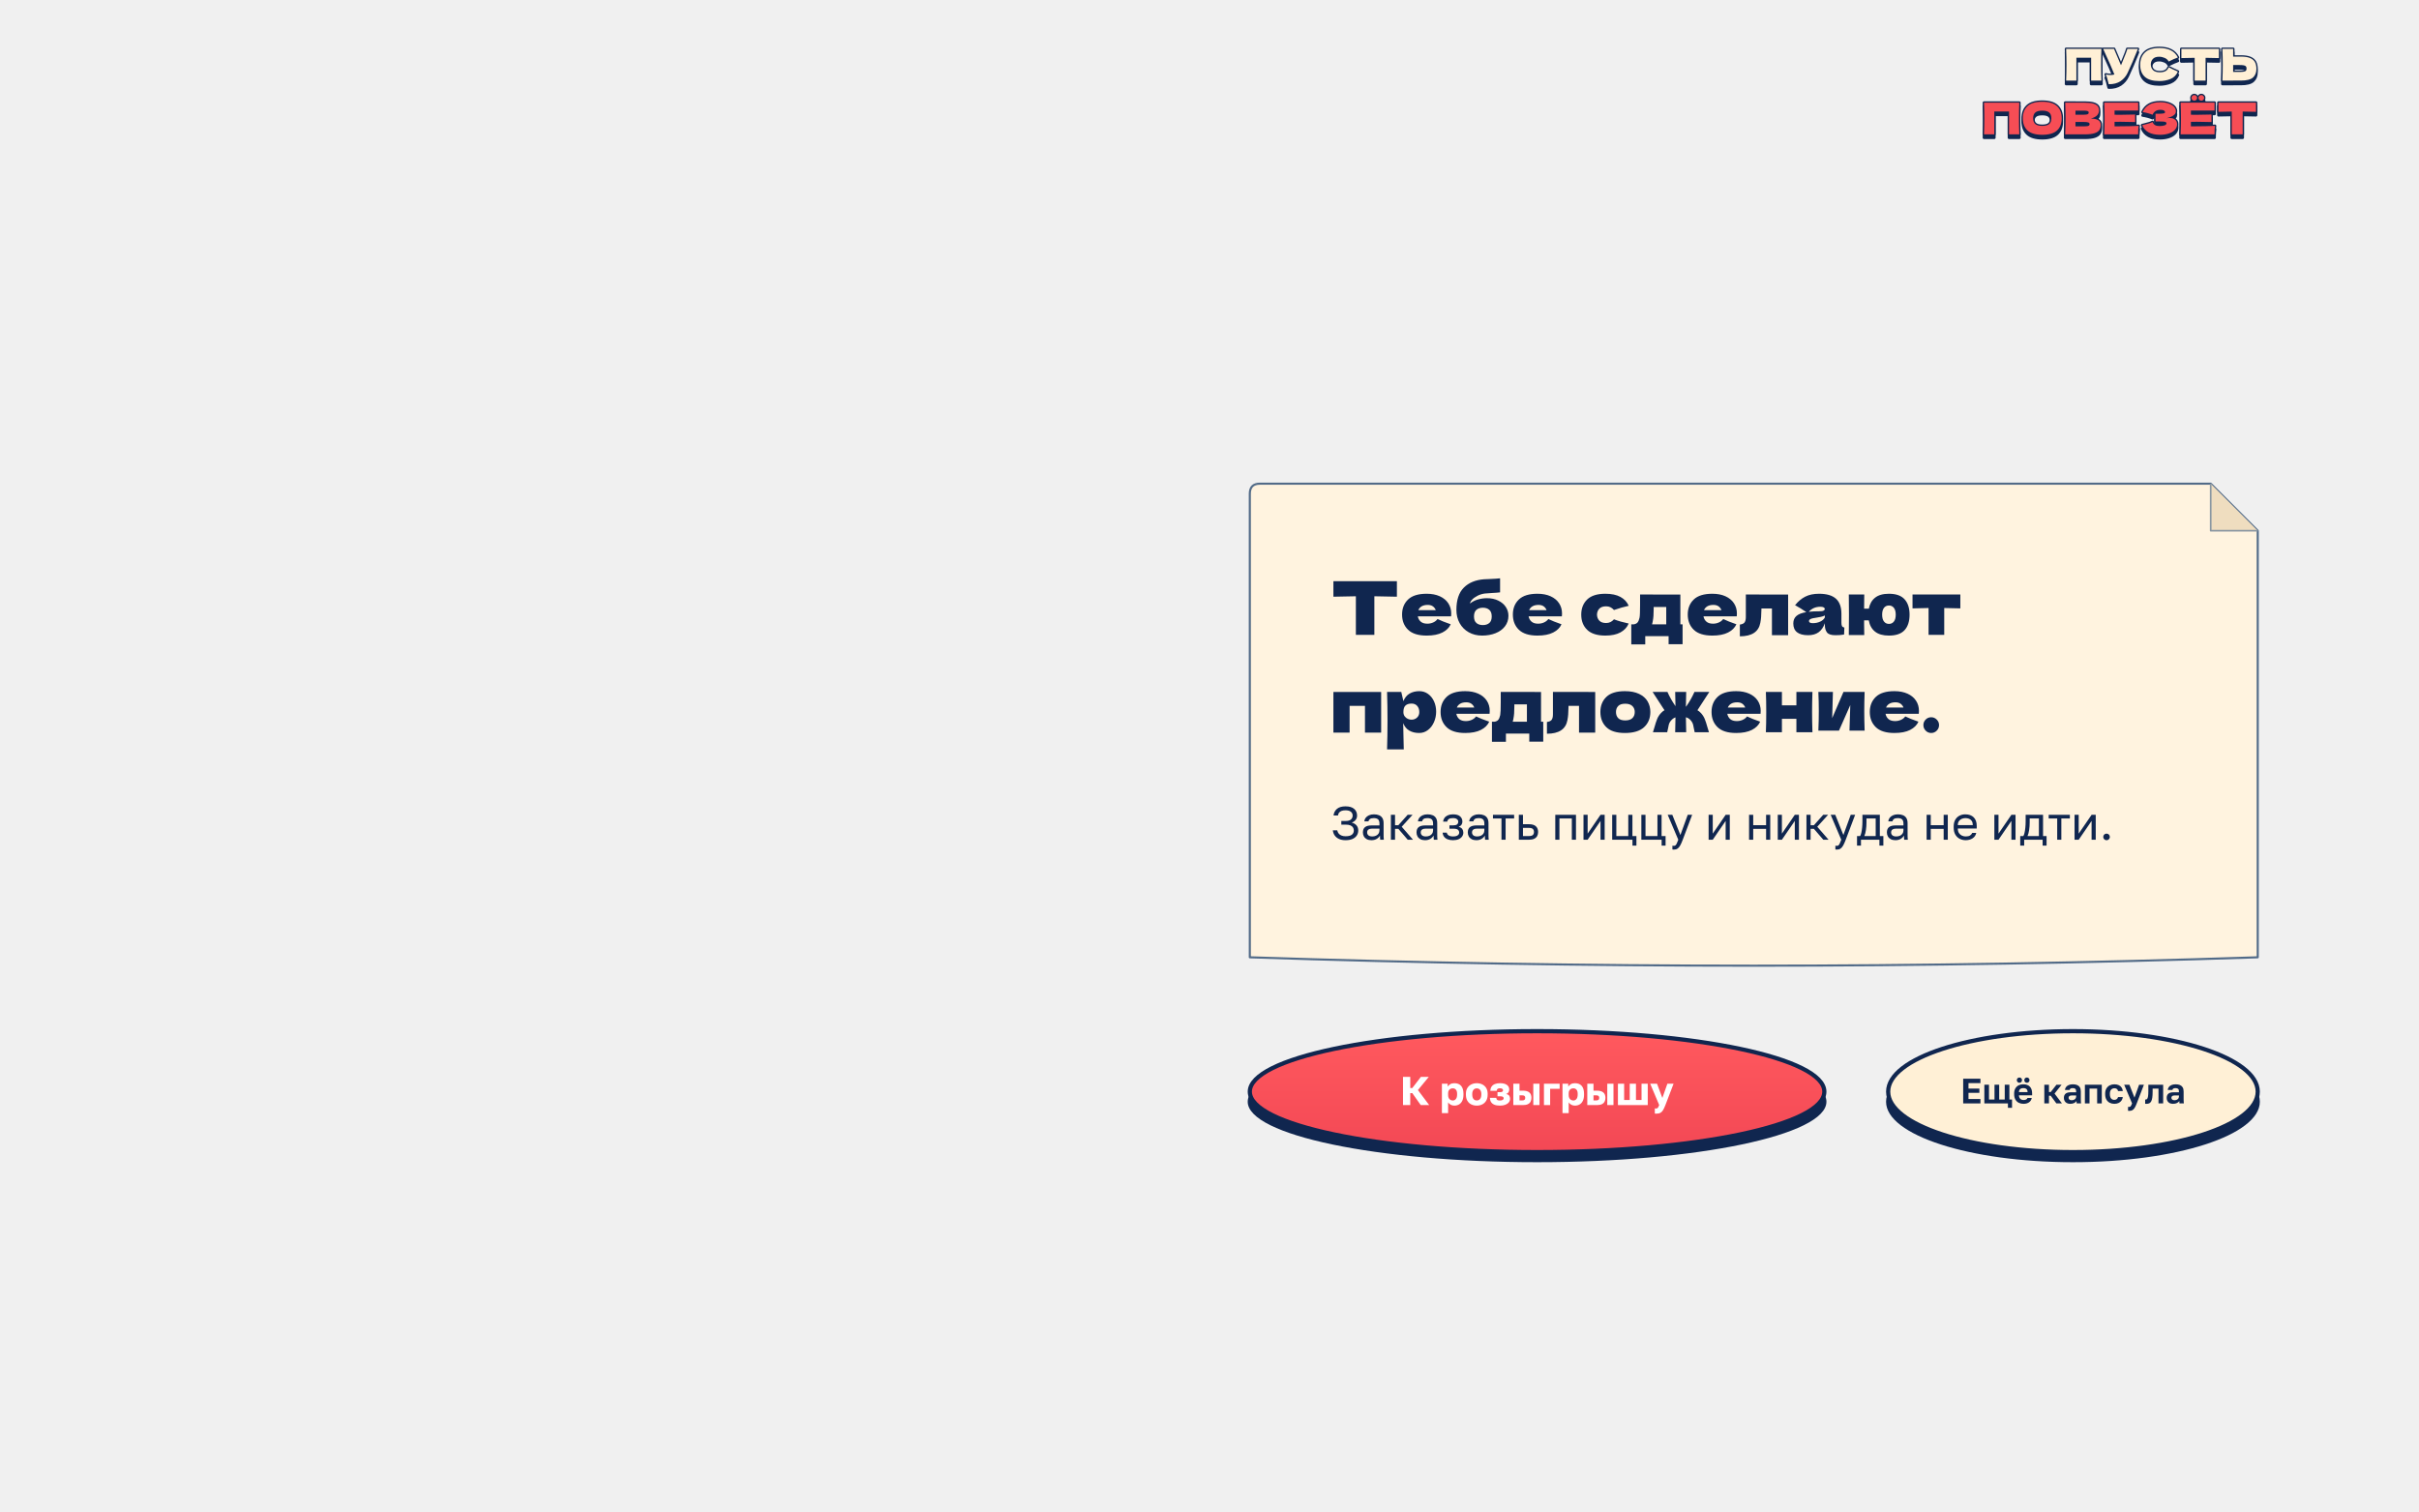
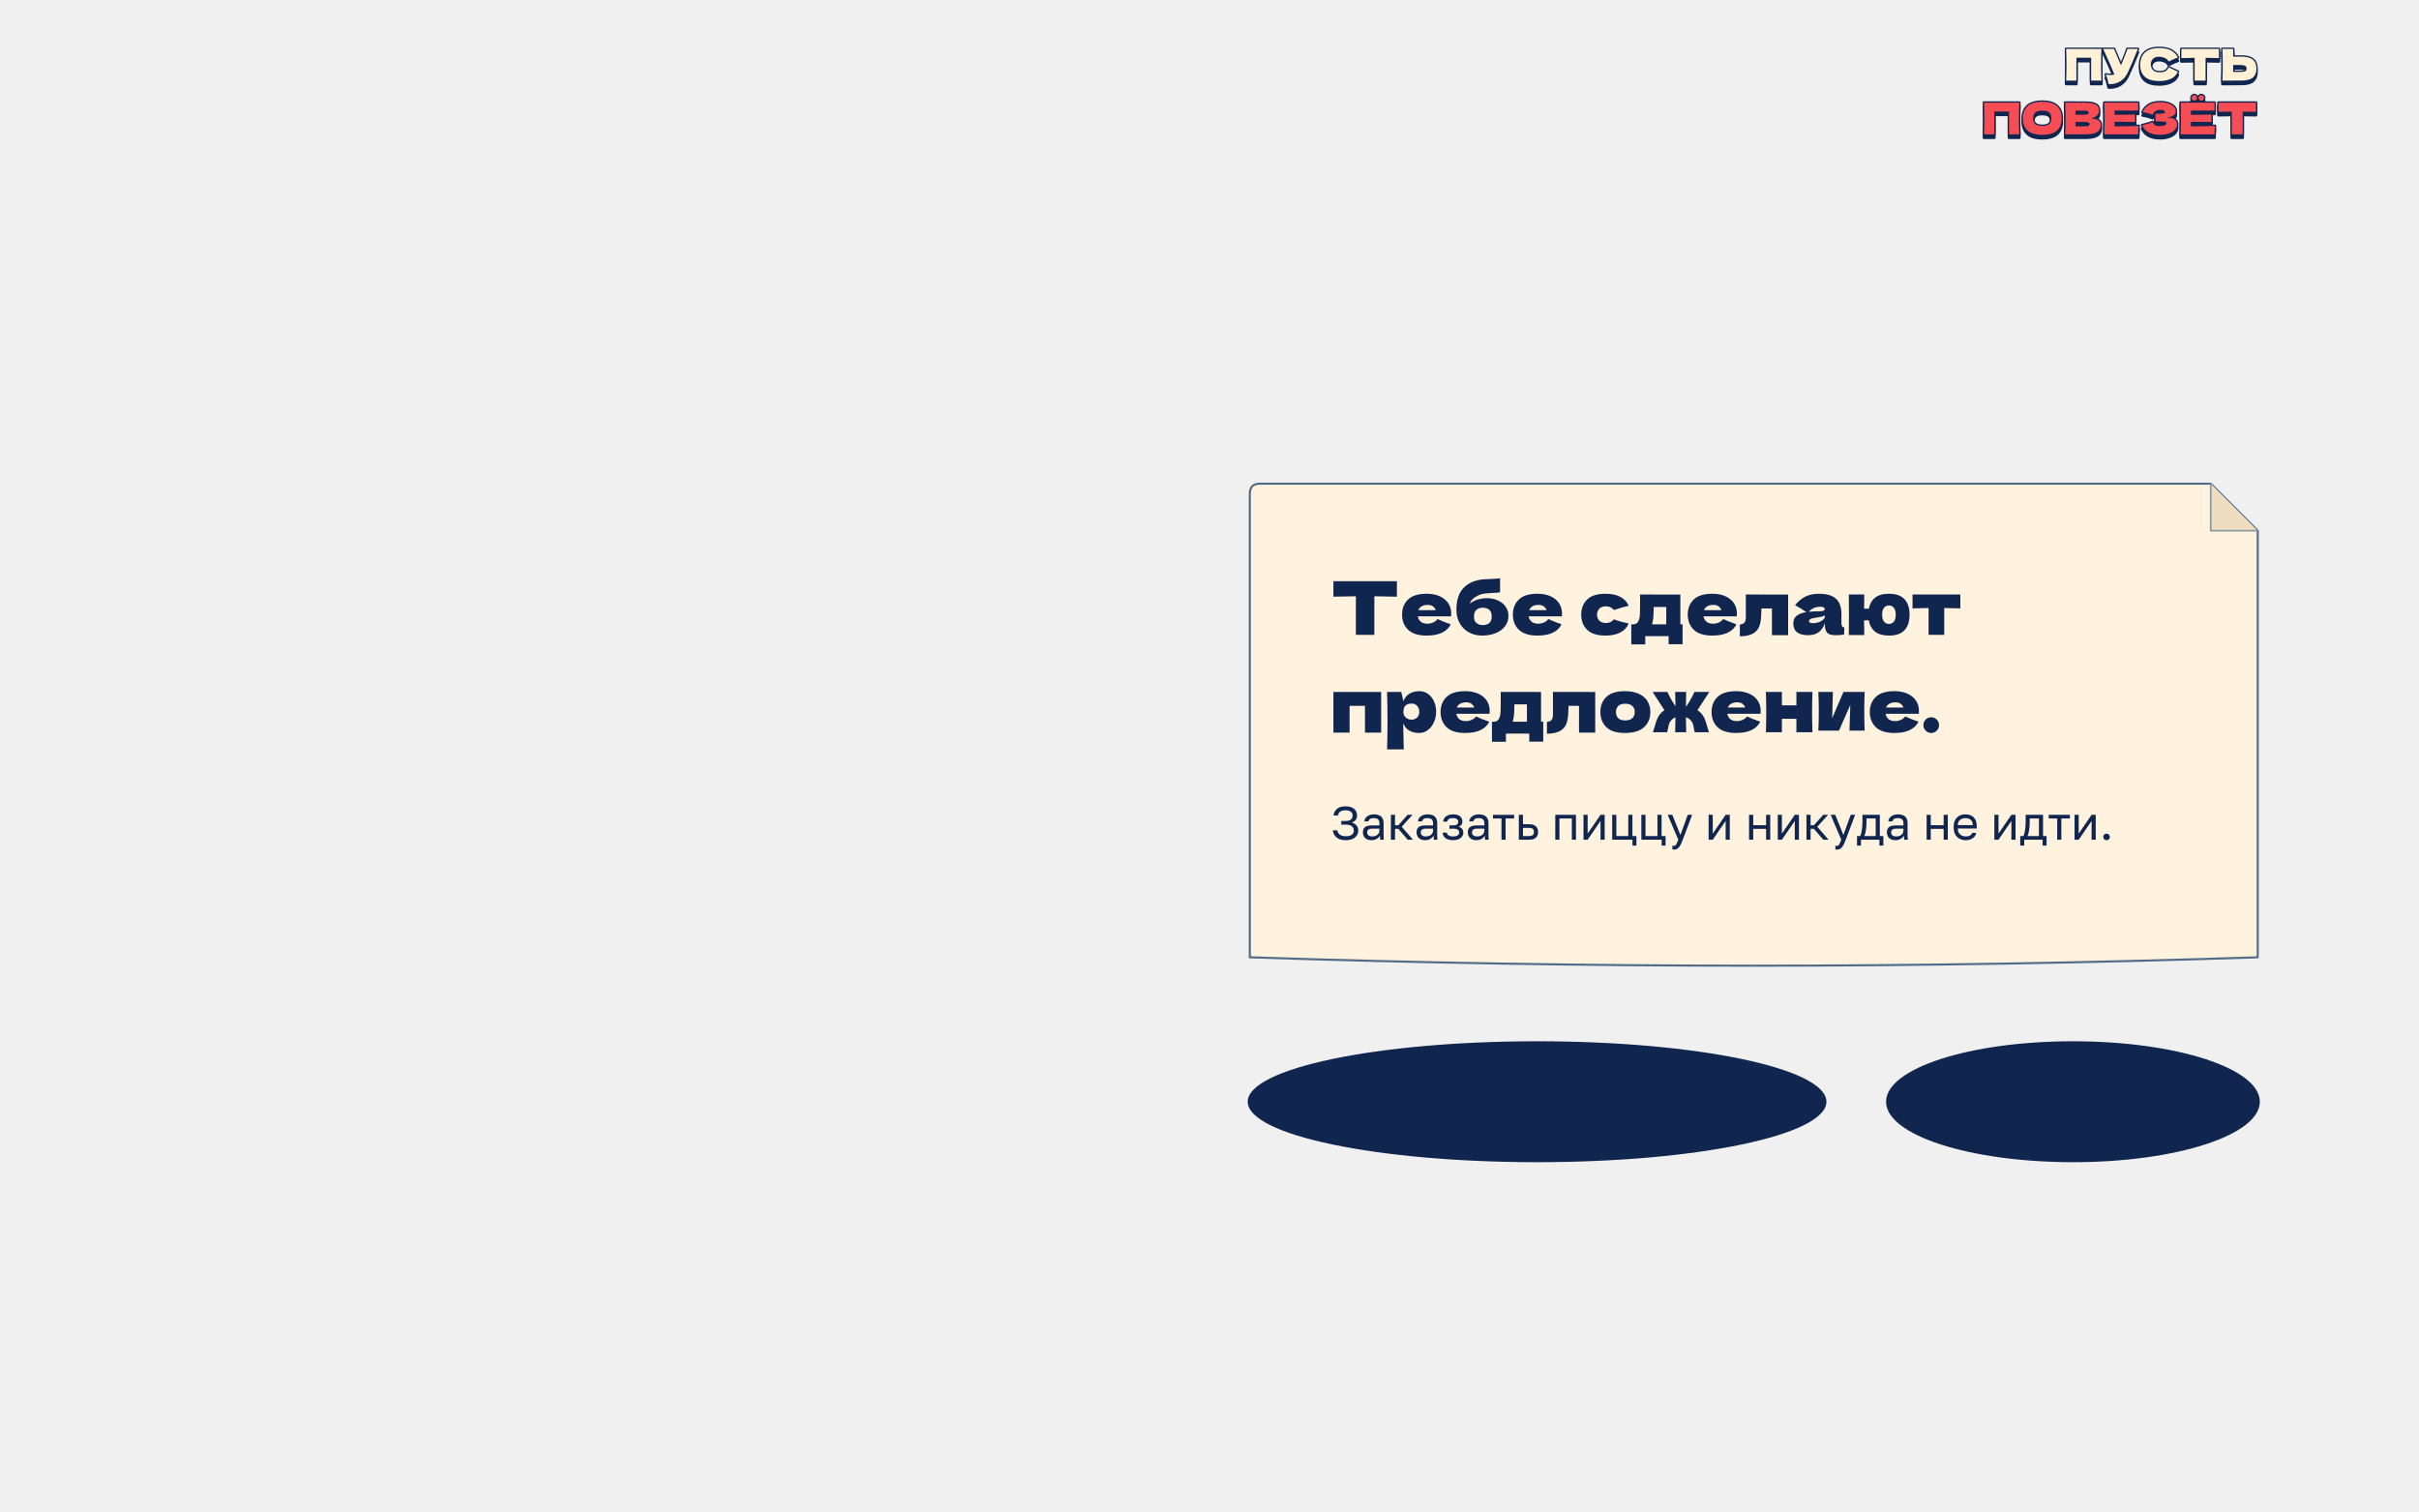
<svg xmlns="http://www.w3.org/2000/svg" viewBox="0 0 1440 900" width="1440" height="900">
-   <defs>
-     <linearGradient id="rv29" x1="0" y1="0" x2="0" y2="1">
-       <stop offset="0" stop-color="#ff595e" />
-       <stop offset="1" stop-color="#f34855" />
-     </linearGradient>
-   </defs>
+   <defs />
  <g>
    <g id="small-game-wordmark">
      <g transform="translate(0 2)" fill="#10264f">
        <path d="M841 363Q841 169 848 0H613V524H275V0H40Q48 194 48 363Q48 532 40 726H848Q841 557 841 363Z" transform="translate(1228.898 48) scale(0.026 -0.026)" fill="#10264f" stroke="#10264f" stroke-width="61.538" stroke-linejoin="round" />
        <path d="M795 726Q791 715 785.0 701.5Q779 688 773 671Q718 535 671.5 426.5Q625 318 561 180Q505 60 397.5 -12.5Q290 -85 127 -82Q106 5 93.5 49.5Q81 94 60 141Q119 128 169 128Q218 128 257 141Q185 326 0 726H249L408 352L436 419Q540 666 553 726Z" transform="translate(1251.986 48) scale(0.026 -0.026)" fill="#10264f" stroke="#10264f" stroke-width="61.538" stroke-linejoin="round" />
        <path d="M40 360Q40 539 147.0 643.0Q254 747 480 747Q796 747 903 530Q813 499 692 437Q663 493 600.5 520.0Q538 547 473 547Q377 547 330.0 496.5Q283 446 283 372Q283 292 333.5 241.5Q384 191 488 191Q571 191 620.0 218.5Q669 246 692 306Q774 262 902 207Q852 86 735.0 38.0Q618 -10 480 -10Q254 -10 147.0 86.0Q40 182 40 360Z" transform="translate(1272.994 48) scale(0.026 -0.026)" fill="#10264f" stroke="#10264f" stroke-width="61.538" stroke-linejoin="round" />
        <path d="M899 516Q742 521 594 522V0H344V522Q195 521 40 516V726H899Z" transform="translate(1297.512 48) scale(0.026 -0.026)" fill="#10264f" stroke="#10264f" stroke-width="61.538" stroke-linejoin="round" />
        <path d="M464 550Q601 550 679.0 515.5Q757 481 788.0 419.5Q819 358 819 270Q819 142 741.0 71.5Q663 1 464 1H286V0H40Q48 194 48 363Q48 532 40 726H286V550ZM424 199Q494 199 529.5 205.5Q565 212 579.0 228.0Q593 244 593 277Q593 310 578.0 327.0Q563 344 527.5 350.5Q492 357 424 357H286V199Z" transform="translate(1321.926 48) scale(0.026 -0.026)" fill="#10264f" stroke="#10264f" stroke-width="61.538" stroke-linejoin="round" />
      </g>
      <g aria-label="ПУСТЬ">
        <path d="M841 363Q841 169 848 0H613V524H275V0H40Q48 194 48 363Q48 532 40 726H848Q841 557 841 363Z" transform="translate(1228.898 48) scale(0.026 -0.026)" fill="#fff0d6" stroke="#10264f" stroke-width="61.538" stroke-linejoin="round" paint-order="stroke fill" />
        <path d="M795 726Q791 715 785.0 701.5Q779 688 773 671Q718 535 671.5 426.5Q625 318 561 180Q505 60 397.5 -12.5Q290 -85 127 -82Q106 5 93.5 49.5Q81 94 60 141Q119 128 169 128Q218 128 257 141Q185 326 0 726H249L408 352L436 419Q540 666 553 726Z" transform="translate(1251.986 48) scale(0.026 -0.026)" fill="#fff0d6" stroke="#10264f" stroke-width="61.538" stroke-linejoin="round" paint-order="stroke fill" />
        <path d="M40 360Q40 539 147.0 643.0Q254 747 480 747Q796 747 903 530Q813 499 692 437Q663 493 600.5 520.0Q538 547 473 547Q377 547 330.0 496.5Q283 446 283 372Q283 292 333.5 241.5Q384 191 488 191Q571 191 620.0 218.5Q669 246 692 306Q774 262 902 207Q852 86 735.0 38.0Q618 -10 480 -10Q254 -10 147.0 86.0Q40 182 40 360Z" transform="translate(1272.994 48) scale(0.026 -0.026)" fill="#fff0d6" stroke="#10264f" stroke-width="61.538" stroke-linejoin="round" paint-order="stroke fill" />
        <path d="M899 516Q742 521 594 522V0H344V522Q195 521 40 516V726H899Z" transform="translate(1297.512 48) scale(0.026 -0.026)" fill="#fff0d6" stroke="#10264f" stroke-width="61.538" stroke-linejoin="round" paint-order="stroke fill" />
        <path d="M464 550Q601 550 679.0 515.5Q757 481 788.0 419.5Q819 358 819 270Q819 142 741.0 71.5Q663 1 464 1H286V0H40Q48 194 48 363Q48 532 40 726H286V550ZM424 199Q494 199 529.5 205.5Q565 212 579.0 228.0Q593 244 593 277Q593 310 578.0 327.0Q563 344 527.5 350.5Q492 357 424 357H286V199Z" transform="translate(1321.926 48) scale(0.026 -0.026)" fill="#fff0d6" stroke="#10264f" stroke-width="61.538" stroke-linejoin="round" paint-order="stroke fill" />
      </g>
      <g transform="translate(0 2)" fill="#10264f">
        <path d="M841 363Q841 169 848 0H613V524H275V0H40Q48 194 48 363Q48 532 40 726H848Q841 557 841 363Z" transform="translate(1180.018 80) scale(0.026 -0.026)" fill="#10264f" stroke="#10264f" stroke-width="61.538" stroke-linejoin="round" />
        <path d="M40 369Q40 547 147.5 647.0Q255 747 485 747Q716 747 823.5 647.0Q931 547 931 369Q931 188 824.0 89.0Q717 -10 485 -10Q256 -10 148.0 89.5Q40 189 40 369ZM694 369Q694 457 645.0 500.0Q596 543 485 543Q375 543 326.0 500.0Q277 457 277 369Q277 280 326.0 237.0Q375 194 485 194Q596 194 645.0 236.5Q694 279 694 369Z" transform="translate(1203.106 80) scale(0.026 -0.026)" fill="#10264f" stroke="#10264f" stroke-width="61.538" stroke-linejoin="round" />
        <path d="M854 216Q854 148 823.0 100.5Q792 53 712.0 26.5Q632 0 490 0H40Q48 194 48 363Q48 532 40 726H275V725H488Q612 725 683.5 704.5Q755 684 784.5 645.0Q814 606 814 546Q814 485 771.5 437.5Q729 390 626 361Q854 361 854 216ZM275 543V450H467Q529 450 553.5 461.0Q578 472 578 501Q578 524 552.5 533.5Q527 543 467 543ZM467 183Q519 183 546.5 187.5Q574 192 586.0 203.5Q598 215 598 235Q598 261 569.5 272.5Q541 284 467 284H275V183Z" transform="translate(1228.352 80) scale(0.026 -0.026)" fill="#10264f" stroke="#10264f" stroke-width="61.538" stroke-linejoin="round" />
        <path d="M276 183Q656 185 827 194Q820 153 818.5 109.5Q817 66 817 0H40Q48 194 48 363Q48 532 40 726H817V545H276V449Q324 448 418 448Q577 448 747 454V282Q577 288 418 288Q324 288 276 287Z" transform="translate(1251.596 80) scale(0.026 -0.026)" fill="#10264f" stroke="#10264f" stroke-width="61.538" stroke-linejoin="round" />
        <path d="M669 375Q730 375 768.5 354.5Q807 334 824.0 302.5Q841 271 841 237Q841 158 789.0 102.5Q737 47 648.0 18.5Q559 -10 450 -10Q134 -10 41 210L97 224Q159 239 202.5 252.5Q246 266 279 283Q299 233 336.5 211.5Q374 190 440 190Q510 190 554.0 206.0Q598 222 598 254Q598 271 581.0 280.0Q564 289 527.0 292.5Q490 296 423 296H347V471H393Q469 471 517.0 477.5Q565 484 565 506Q565 531 539.5 546.5Q514 562 460 562Q390 562 346.5 533.0Q303 504 279 449Q172 492 51 510Q99 618 198.5 677.0Q298 736 455 736Q557 736 638.5 709.5Q720 683 766.5 636.0Q813 589 813 531Q813 497 797.0 470.5Q781 444 734.0 418.5Q687 393 598 368Q634 375 669 375Z" transform="translate(1274.138 80) scale(0.026 -0.026)" fill="#10264f" stroke="#10264f" stroke-width="61.538" stroke-linejoin="round" />
        <path d="M276 183Q656 185 827 194Q820 153 818.5 109.5Q817 66 817 0H40Q48 194 48 363Q48 532 40 726H817V545H276V449Q324 448 418 448Q577 448 747 454V282Q577 288 418 288Q324 288 276 287ZM289 836Q289 862 308.0 881.0Q327 900 354 900Q380 900 399.0 881.0Q418 862 418 836Q418 809 399.0 790.0Q380 771 354 771Q327 771 308.0 790.0Q289 809 289 836ZM450 836Q450 862 469.0 881.0Q488 900 515 900Q541 900 560.0 881.0Q579 862 579 836Q579 809 560.0 790.0Q541 771 515 771Q488 771 469.0 790.0Q450 809 450 836Z" transform="translate(1297.044 80) scale(0.026 -0.026)" fill="#10264f" stroke="#10264f" stroke-width="61.538" stroke-linejoin="round" />
        <path d="M899 516Q742 521 594 522V0H344V522Q195 521 40 516V726H899Z" transform="translate(1319.586 80) scale(0.026 -0.026)" fill="#10264f" stroke="#10264f" stroke-width="61.538" stroke-linejoin="round" />
      </g>
      <g aria-label="ПОВЕЗЁТ">
        <path d="M841 363Q841 169 848 0H613V524H275V0H40Q48 194 48 363Q48 532 40 726H848Q841 557 841 363Z" transform="translate(1180.018 80) scale(0.026 -0.026)" fill="#f64d55" stroke="#10264f" stroke-width="61.538" stroke-linejoin="round" paint-order="stroke fill" />
        <path d="M40 369Q40 547 147.5 647.0Q255 747 485 747Q716 747 823.5 647.0Q931 547 931 369Q931 188 824.0 89.0Q717 -10 485 -10Q256 -10 148.0 89.5Q40 189 40 369ZM694 369Q694 457 645.0 500.0Q596 543 485 543Q375 543 326.0 500.0Q277 457 277 369Q277 280 326.0 237.0Q375 194 485 194Q596 194 645.0 236.5Q694 279 694 369Z" transform="translate(1203.106 80) scale(0.026 -0.026)" fill="#f64d55" stroke="#10264f" stroke-width="61.538" stroke-linejoin="round" paint-order="stroke fill" />
        <path d="M854 216Q854 148 823.0 100.5Q792 53 712.0 26.5Q632 0 490 0H40Q48 194 48 363Q48 532 40 726H275V725H488Q612 725 683.5 704.5Q755 684 784.5 645.0Q814 606 814 546Q814 485 771.5 437.5Q729 390 626 361Q854 361 854 216ZM275 543V450H467Q529 450 553.5 461.0Q578 472 578 501Q578 524 552.5 533.5Q527 543 467 543ZM467 183Q519 183 546.5 187.5Q574 192 586.0 203.5Q598 215 598 235Q598 261 569.5 272.5Q541 284 467 284H275V183Z" transform="translate(1228.352 80) scale(0.026 -0.026)" fill="#f64d55" stroke="#10264f" stroke-width="61.538" stroke-linejoin="round" paint-order="stroke fill" />
        <path d="M276 183Q656 185 827 194Q820 153 818.5 109.5Q817 66 817 0H40Q48 194 48 363Q48 532 40 726H817V545H276V449Q324 448 418 448Q577 448 747 454V282Q577 288 418 288Q324 288 276 287Z" transform="translate(1251.596 80) scale(0.026 -0.026)" fill="#f64d55" stroke="#10264f" stroke-width="61.538" stroke-linejoin="round" paint-order="stroke fill" />
        <path d="M669 375Q730 375 768.5 354.5Q807 334 824.0 302.5Q841 271 841 237Q841 158 789.0 102.5Q737 47 648.0 18.5Q559 -10 450 -10Q134 -10 41 210L97 224Q159 239 202.5 252.5Q246 266 279 283Q299 233 336.5 211.5Q374 190 440 190Q510 190 554.0 206.0Q598 222 598 254Q598 271 581.0 280.0Q564 289 527.0 292.5Q490 296 423 296H347V471H393Q469 471 517.0 477.5Q565 484 565 506Q565 531 539.5 546.5Q514 562 460 562Q390 562 346.5 533.0Q303 504 279 449Q172 492 51 510Q99 618 198.5 677.0Q298 736 455 736Q557 736 638.5 709.5Q720 683 766.5 636.0Q813 589 813 531Q813 497 797.0 470.5Q781 444 734.0 418.5Q687 393 598 368Q634 375 669 375Z" transform="translate(1274.138 80) scale(0.026 -0.026)" fill="#f64d55" stroke="#10264f" stroke-width="61.538" stroke-linejoin="round" paint-order="stroke fill" />
        <path d="M276 183Q656 185 827 194Q820 153 818.5 109.5Q817 66 817 0H40Q48 194 48 363Q48 532 40 726H817V545H276V449Q324 448 418 448Q577 448 747 454V282Q577 288 418 288Q324 288 276 287ZM289 836Q289 862 308.0 881.0Q327 900 354 900Q380 900 399.0 881.0Q418 862 418 836Q418 809 399.0 790.0Q380 771 354 771Q327 771 308.0 790.0Q289 809 289 836ZM450 836Q450 862 469.0 881.0Q488 900 515 900Q541 900 560.0 881.0Q579 862 579 836Q579 809 560.0 790.0Q541 771 515 771Q488 771 469.0 790.0Q450 809 450 836Z" transform="translate(1297.044 80) scale(0.026 -0.026)" fill="#f64d55" stroke="#10264f" stroke-width="61.538" stroke-linejoin="round" paint-order="stroke fill" />
        <path d="M899 516Q742 521 594 522V0H344V522Q195 521 40 516V726H899Z" transform="translate(1319.586 80) scale(0.026 -0.026)" fill="#f64d55" stroke="#10264f" stroke-width="61.538" stroke-linejoin="round" paint-order="stroke fill" />
      </g>
    </g>
    <path id="prediction-paper" d="M750 288 H1316 L1344 316 V570 Q1044 580 744 570 V294 Q744 288 750 288 Z" fill="#fff3df" stroke="#526b88" stroke-width="1.25" stroke-linejoin="round" />
    <path id="paper-fold" d="M1316 288 V316 H1344" fill="#efddbf" stroke="#8a97a2" stroke-width="1" stroke-linejoin="round" />
    <g id="prediction-card-copy">
      <g aria-label="Тебе сделают">
        <path d="M899 516Q742 521 594 522V0H344V522Q195 521 40 516V726H899Z" transform="translate(792 378) scale(0.044 -0.044)" fill="#10264f" />
        <path d="M569 250H243Q251 206 282.5 178.5Q314 151 372 151Q414 151 451.0 167.5Q488 184 510 214Q577 181 688 143Q657 73 575.5 31.5Q494 -10 363 -10Q193 -10 111.5 68.5Q30 147 30 275Q30 400 111.0 478.0Q192 556 363 556Q465 556 540.0 522.0Q615 488 655.0 427.5Q695 367 695 289Q695 263 693 250ZM250 334H486Q474 366 447.0 385.5Q420 405 377 405Q327 405 295.0 386.0Q263 367 250 334Z" transform="translate(833.316 378) scale(0.044 -0.044)" fill="#10264f" />
        <path d="M744 258Q744 176 697.0 115.0Q650 54 569.0 22.0Q488 -10 388 -10Q286 -10 207.0 34.5Q128 79 84.0 158.0Q40 237 40 338Q40 538 140.0 638.5Q240 739 414 752L484 755Q589 759 631 765V575Q596 570 515 566Q451 562 423 559Q371 552 325.0 528.5Q279 505 252.0 475.5Q225 446 225 424Q270 461 331.0 478.5Q392 496 453 496Q540 496 606.5 463.5Q673 431 708.5 377.0Q744 323 744 258ZM278 249Q278 188 311.0 160.0Q344 132 398 132Q452 132 485.0 160.0Q518 188 518 249Q518 310 485.0 338.5Q452 367 398 367Q344 367 311.0 338.5Q278 310 278 249Z" transform="translate(865.216 378) scale(0.044 -0.044)" fill="#10264f" />
        <path d="M569 250H243Q251 206 282.5 178.5Q314 151 372 151Q414 151 451.0 167.5Q488 184 510 214Q577 181 688 143Q657 73 575.5 31.5Q494 -10 363 -10Q193 -10 111.5 68.5Q30 147 30 275Q30 400 111.0 478.0Q192 556 363 556Q465 556 540.0 522.0Q615 488 655.0 427.5Q695 367 695 289Q695 263 693 250ZM250 334H486Q474 366 447.0 385.5Q420 405 377 405Q327 405 295.0 386.0Q263 367 250 334Z" transform="translate(899.272 378) scale(0.044 -0.044)" fill="#10264f" />
        <path d="M366 160Q399 160 425.0 172.5Q451 185 473 210Q558 177 672 153Q639 76 560.5 33.0Q482 -10 357 -10Q190 -10 110.0 68.0Q30 146 30 273Q30 400 110.0 478.0Q190 556 357 556Q482 556 560.5 513.0Q639 470 672 393Q583 374 473 336Q451 361 425.0 373.5Q399 386 366 386Q306 386 275.5 355.0Q245 324 243 273Q245 222 275.5 191.0Q306 160 366 160Z" transform="translate(939.972 378) scale(0.044 -0.044)" fill="#10264f" />
        <path d="M664 142H694V-127H505V-18H189V-129H0V142H33Q67 147 84.5 167.0Q102 187 112 233Q119 269 119 405V546L664 545ZM281 142H473V377H303V347Q302 289 300.0 255.5Q298 222 289 175Q287 164 281 142Z" transform="translate(971.08 378) scale(0.044 -0.044)" fill="#10264f" />
        <path d="M569 250H243Q251 206 282.5 178.5Q314 151 372 151Q414 151 451.0 167.5Q488 184 510 214Q577 181 688 143Q657 73 575.5 31.5Q494 -10 363 -10Q193 -10 111.5 68.5Q30 147 30 275Q30 400 111.0 478.0Q192 556 363 556Q465 556 540.0 522.0Q615 488 655.0 427.5Q695 367 695 289Q695 263 693 250ZM250 334H486Q474 366 447.0 385.5Q420 405 377 405Q327 405 295.0 386.0Q263 367 250 334Z" transform="translate(1003.376 378) scale(0.044 -0.044)" fill="#10264f" />
        <path d="M663 -5H444V357H302L301 326Q300 278 297.5 241.5Q295 205 287 163Q253 -20 10 -20V139Q57 145 74.0 168.5Q91 192 91 242V546L663 545Z" transform="translate(1035.276 378) scale(0.044 -0.044)" fill="#10264f" />
        <path d="M681 166Q681 132 689.0 118.0Q697 104 721 98L717 4Q685 -1 661.5 -3.0Q638 -5 599 -5Q513 -5 485.0 33.5Q457 72 457 132V157Q428 75 372.5 35.0Q317 -5 231 -5Q131 -5 80.5 35.0Q30 75 30 154Q30 219 73.0 256.0Q116 293 206 307Q130 361 54 401Q114 477 191.0 516.5Q268 556 378 556Q532 556 606.5 489.5Q681 423 681 285ZM239 312Q299 319 389 319Q426 319 441.0 328.0Q456 337 456 351Q456 363 441.0 371.5Q426 380 399 380Q348 380 309.0 363.0Q270 346 239 312ZM457 236V262Q433 250 404.0 243.5Q375 237 334 231L298 225Q242 214 242 187Q242 158 294 158Q350 158 395.0 179.5Q440 201 457 236Z" transform="translate(1066.208 378) scale(0.044 -0.044)" fill="#10264f" />
        <path d="M862 273Q862 138 795.0 64.0Q728 -10 583 -10Q462 -10 395.0 43.5Q328 97 310 196H247V141Q247 87 249 -3H40Q42 169 42 276Q42 384 40 546H249Q247 432 247 354H311Q329 450 396.0 503.0Q463 556 583 556Q727 556 794.5 481.0Q862 406 862 273ZM675 273Q675 333 650.0 365.0Q625 397 583 397Q540 397 515.5 365.0Q491 333 491 273Q491 212 516.0 180.0Q541 148 583 148Q625 148 650.0 180.0Q675 212 675 273Z" transform="translate(1098.812 378) scale(0.044 -0.044)" fill="#10264f" />
        <path d="M647 358Q497 362 429 363V0H217V363Q150 362 0 358V546H647Z" transform="translate(1138.5 378) scale(0.044 -0.044)" fill="#10264f" />
      </g>
      <g aria-label="предложение.">
        <path d="M40 545H686V-5H467V357H259V-5H40Z" transform="translate(792 436) scale(0.044 -0.044)" fill="#10264f" />
        <path d="M704 279Q704 204 675.0 137.5Q646 71 593.5 30.5Q541 -10 474 -10Q396 -10 340.5 22.5Q285 55 258 123Q258 66 262 -60Q266 -182 266 -232H40Q46 -46 46 157Q46 360 40 546H232L261 421Q289 491 345.0 523.5Q401 556 477 556Q542 556 594.0 519.0Q646 482 675.0 418.5Q704 355 704 279ZM476 273Q476 324 448.0 356.0Q420 388 372 388Q317 388 289.0 361.5Q261 335 261 273Q261 238 279.0 214.5Q297 191 322.0 180.5Q347 170 370 170Q415 170 445.5 198.5Q476 227 476 273Z" transform="translate(823.944 436) scale(0.044 -0.044)" fill="#10264f" />
        <path d="M569 250H243Q251 206 282.5 178.5Q314 151 372 151Q414 151 451.0 167.5Q488 184 510 214Q577 181 688 143Q657 73 575.5 31.5Q494 -10 363 -10Q193 -10 111.5 68.5Q30 147 30 275Q30 400 111.0 478.0Q192 556 363 556Q465 556 540.0 522.0Q615 488 655.0 427.5Q695 367 695 289Q695 263 693 250ZM250 334H486Q474 366 447.0 385.5Q420 405 377 405Q327 405 295.0 386.0Q263 367 250 334Z" transform="translate(856.24 436) scale(0.044 -0.044)" fill="#10264f" />
        <path d="M664 142H694V-127H505V-18H189V-129H0V142H33Q67 147 84.5 167.0Q102 187 112 233Q119 269 119 405V546L664 545ZM281 142H473V377H303V347Q302 289 300.0 255.5Q298 222 289 175Q287 164 281 142Z" transform="translate(888.14 436) scale(0.044 -0.044)" fill="#10264f" />
        <path d="M663 -5H444V357H302L301 326Q300 278 297.5 241.5Q295 205 287 163Q253 -20 10 -20V139Q57 145 74.0 168.5Q91 192 91 242V546L663 545Z" transform="translate(920.436 436) scale(0.044 -0.044)" fill="#10264f" />
        <path d="M30 275Q30 400 110.5 478.0Q191 556 362 556Q477 556 554.5 518.5Q632 481 669.0 417.5Q706 354 706 275Q706 146 620.5 68.0Q535 -10 362 -10Q191 -10 110.5 68.5Q30 147 30 275ZM495 274Q495 323 463.0 354.5Q431 386 366 386Q301 386 271.0 355.0Q241 324 241 274Q241 222 271.0 191.0Q301 160 366 160Q431 160 463.0 191.0Q495 222 495 274Z" transform="translate(951.368 436) scale(0.044 -0.044)" fill="#10264f" />
        <path d="M607 298Q633 283 653 261Q687 225 705.0 181.5Q723 138 741 72Q754 24 763 0H570Q566 14 560 46Q554 82 548.0 104.0Q542 126 530 143Q514 167 495.0 181.5Q476 196 451 203Q451 136 455 0H306Q310 134 310 201Q288 194 271.0 179.5Q254 165 238 143Q226 126 220.0 104.0Q214 82 208 46Q202 14 198 0H5Q14 24 27 72Q45 138 63.0 181.5Q81 225 115 261Q135 283 161 298L0 546H201Q243 450 310 353Q308 483 306 546H455Q451 414 451 348L454 347Q522 444 567 546H768Z" transform="translate(983.752 436) scale(0.044 -0.044)" fill="#10264f" />
        <path d="M569 250H243Q251 206 282.5 178.5Q314 151 372 151Q414 151 451.0 167.5Q488 184 510 214Q577 181 688 143Q657 73 575.5 31.5Q494 -10 363 -10Q193 -10 111.5 68.5Q30 147 30 275Q30 400 111.0 478.0Q192 556 363 556Q465 556 540.0 522.0Q615 488 655.0 427.5Q695 367 695 289Q695 263 693 250ZM250 334H486Q474 366 447.0 385.5Q420 405 377 405Q327 405 295.0 386.0Q263 367 250 334Z" transform="translate(1017.544 436) scale(0.044 -0.044)" fill="#10264f" />
        <path d="M670 546Q665 394 665 273Q665 152 670 0H453V182H257V0H40Q45 114 45 273Q45 432 40 546H257V364H453V546Z" transform="translate(1049.444 436) scale(0.044 -0.044)" fill="#10264f" />
        <path d="M666 546Q661 401 661 284Q661 169 666 22H461L472 368L319 22H40Q46 154 46 284Q46 416 40 546H237L227 191L380 546Z" transform="translate(1080.684 436) scale(0.044 -0.044)" fill="#10264f" />
        <path d="M569 250H243Q251 206 282.5 178.5Q314 151 372 151Q414 151 451.0 167.5Q488 184 510 214Q577 181 688 143Q657 73 575.5 31.5Q494 -10 363 -10Q193 -10 111.5 68.5Q30 147 30 275Q30 400 111.0 478.0Q192 556 363 556Q465 556 540.0 522.0Q615 488 655.0 427.5Q695 367 695 289Q695 263 693 250ZM250 334H486Q474 366 447.0 385.5Q420 405 377 405Q327 405 295.0 386.0Q263 367 250 334Z" transform="translate(1111.748 436) scale(0.044 -0.044)" fill="#10264f" />
        <path d="M30 97Q30 141 61.0 172.0Q92 203 136 203Q179 203 210.5 171.5Q242 140 242 97Q242 53 210.5 21.5Q179 -10 136 -10Q92 -10 61.0 21.5Q30 53 30 97Z" transform="translate(1143.648 436) scale(0.044 -0.044)" fill="#10264f" />
      </g>
      <g aria-label="Заказать пиццу и никуда не идти.">
        <path d="M321 -10Q240 -10 181.5 17.0Q123 44 90.0 91.5Q57 139 51 200H145Q151 162 173.5 133.5Q196 105 233.5 89.5Q271 74 321 74Q414 74 455.5 107.0Q497 140 497 196Q497 232 479.5 260.5Q462 289 424.5 305.0Q387 321 326 321H231V399H326Q401 399 436.5 431.5Q472 464 472 514Q472 564 434.0 595.0Q396 626 321 626Q268 626 233.5 612.0Q199 598 181.5 573.5Q164 549 160 515H66Q74 600 137.0 655.0Q200 710 321 710Q442 710 504.0 656.0Q566 602 566 514Q566 459 534.5 420.5Q503 382 451 365Q514 350 552.5 307.0Q591 264 591 196Q591 137 560.0 90.0Q529 43 469.0 16.5Q409 -10 321 -10Z" transform="translate(792 500) scale(0.028 -0.028)" fill="#10264f" />
        <path d="M231 -10Q173 -10 132.5 11.5Q92 33 71.0 70.5Q50 108 50 155Q50 234 96.5 269.0Q143 304 230 304H402V340Q402 408 371.5 434.0Q341 460 280 460Q223 460 197.0 438.5Q171 417 168 390H80Q83 433 109.0 466.5Q135 500 180.0 520.0Q225 540 285 540Q348 540 394.0 520.5Q440 501 465.0 459.5Q490 418 490 350V135Q490 93 490.5 61.5Q491 30 495 0H418Q415 23 414.0 43.5Q413 64 413 90Q392 48 345.0 19.0Q298 -10 231 -10ZM250 70Q292 70 326.5 85.0Q361 100 381.5 129.0Q402 158 402 200V236H245Q196 236 168.0 216.5Q140 197 140 155Q140 118 166.5 94.0Q193 70 250 70Z" transform="translate(809.92 500) scale(0.028 -0.028)" fill="#10264f" />
        <path d="M80 0V530H168V308H238L436 530H540L310 276L550 0H438L238 232H168V0Z" transform="translate(825.74 500) scale(0.028 -0.028)" fill="#10264f" />
        <path d="M231 -10Q173 -10 132.5 11.5Q92 33 71.0 70.5Q50 108 50 155Q50 234 96.5 269.0Q143 304 230 304H402V340Q402 408 371.5 434.0Q341 460 280 460Q223 460 197.0 438.5Q171 417 168 390H80Q83 433 109.0 466.5Q135 500 180.0 520.0Q225 540 285 540Q348 540 394.0 520.5Q440 501 465.0 459.5Q490 418 490 350V135Q490 93 490.5 61.5Q491 30 495 0H418Q415 23 414.0 43.5Q413 64 413 90Q392 48 345.0 19.0Q298 -10 231 -10ZM250 70Q292 70 326.5 85.0Q361 100 381.5 129.0Q402 158 402 200V236H245Q196 236 168.0 216.5Q140 197 140 155Q140 118 166.5 94.0Q193 70 250 70Z" transform="translate(841.84 500) scale(0.028 -0.028)" fill="#10264f" />
        <path d="M260 -10Q194 -10 146.0 9.0Q98 28 71.0 64.0Q44 100 40 150H128Q133 124 150.0 106.0Q167 88 195.0 79.0Q223 70 260 70Q329 70 360.5 93.5Q392 117 392 150Q392 189 366.0 211.5Q340 234 276 234H185V306H270Q325 306 348.5 327.0Q372 348 372 386Q372 416 344.0 438.0Q316 460 260 460Q199 460 171.5 440.5Q144 421 138 385H50Q54 430 80.0 465.0Q106 500 152.0 520.0Q198 540 260 540Q362 540 411.0 497.0Q460 454 460 386Q460 348 441.0 319.5Q422 291 380 275Q436 260 458.0 227.0Q480 194 480 150Q480 107 455.0 70.5Q430 34 381.5 12.0Q333 -10 260 -10Z" transform="translate(857.66 500) scale(0.028 -0.028)" fill="#10264f" />
        <path d="M231 -10Q173 -10 132.5 11.5Q92 33 71.0 70.5Q50 108 50 155Q50 234 96.5 269.0Q143 304 230 304H402V340Q402 408 371.5 434.0Q341 460 280 460Q223 460 197.0 438.5Q171 417 168 390H80Q83 433 109.0 466.5Q135 500 180.0 520.0Q225 540 285 540Q348 540 394.0 520.5Q440 501 465.0 459.5Q490 418 490 350V135Q490 93 490.5 61.5Q491 30 495 0H418Q415 23 414.0 43.5Q413 64 413 90Q392 48 345.0 19.0Q298 -10 231 -10ZM250 70Q292 70 326.5 85.0Q361 100 381.5 129.0Q402 158 402 200V236H245Q196 236 168.0 216.5Q140 197 140 155Q140 118 166.5 94.0Q193 70 250 70Z" transform="translate(872.36 500) scale(0.028 -0.028)" fill="#10264f" />
        <path d="M201 0V452H20V530H470V452H289V0Z" transform="translate(888.18 500) scale(0.028 -0.028)" fill="#10264f" />
        <path d="M80 0V530H168V330H295Q395 330 442.5 286.0Q490 242 490 164Q490 114 469.0 77.0Q448 40 405.0 20.0Q362 0 295 0ZM168 78H290Q352 78 377.0 100.0Q402 122 402 165Q402 208 377.0 230.0Q352 252 290 252H168Z" transform="translate(901.9 500) scale(0.028 -0.028)" fill="#10264f" />
        <path d="M80 0V530H520V0H432V452H168V0Z" transform="translate(923.6 500) scale(0.028 -0.028)" fill="#10264f" />
        <path d="M80 0V530H168V130L442 530H530V0H442V400L168 0Z" transform="translate(940.4 500) scale(0.028 -0.028)" fill="#10264f" />
        <path d="M511 -125V0H80V530H168V78H422V530H510V78H595V-125Z" transform="translate(957.48 500) scale(0.028 -0.028)" fill="#10264f" />
        <path d="M511 -125V0H80V530H168V78H422V530H510V78H595V-125Z" transform="translate(974.84 500) scale(0.028 -0.028)" fill="#10264f" />
        <path d="M150 -210Q135 -210 120 -207V-127Q135 -130 150 -130Q170 -130 183.5 -120.5Q197 -111 211.0 -83.0Q225 -55 245 0L20 530H118L290 100L446 530H540L340 0Q312 -75 286.5 -121.0Q261 -167 229.5 -188.5Q198 -210 150 -210Z" transform="translate(992.2 500) scale(0.028 -0.028)" fill="#10264f" />
        <path d="M80 0V530H168V130L442 530H530V0H442V400L168 0Z" transform="translate(1014.88 500) scale(0.028 -0.028)" fill="#10264f" />
        <path d="M80 0V530H168V309H442V530H530V0H442V231H168V0Z" transform="translate(1038.96 500) scale(0.028 -0.028)" fill="#10264f" />
        <path d="M80 0V530H168V130L442 530H530V0H442V400L168 0Z" transform="translate(1056.04 500) scale(0.028 -0.028)" fill="#10264f" />
        <path d="M80 0V530H168V308H238L436 530H540L310 276L550 0H438L238 232H168V0Z" transform="translate(1073.12 500) scale(0.028 -0.028)" fill="#10264f" />
        <path d="M150 -210Q135 -210 120 -207V-127Q135 -130 150 -130Q170 -130 183.5 -120.5Q197 -111 211.0 -83.0Q225 -55 245 0L20 530H118L290 100L446 530H540L340 0Q312 -75 286.5 -121.0Q261 -167 229.5 -188.5Q198 -210 150 -210Z" transform="translate(1089.22 500) scale(0.028 -0.028)" fill="#10264f" />
        <path d="M20 -125V78H85Q100 98 111.0 145.5Q122 193 128.5 257.0Q135 321 135 390V530H505V78H580V-125H496V0H104V-125ZM175 78H417V452H221V370Q221 286 209.5 207.5Q198 129 175 78Z" transform="translate(1104.9 500) scale(0.028 -0.028)" fill="#10264f" />
        <path d="M231 -10Q173 -10 132.5 11.5Q92 33 71.0 70.5Q50 108 50 155Q50 234 96.5 269.0Q143 304 230 304H402V340Q402 408 371.5 434.0Q341 460 280 460Q223 460 197.0 438.5Q171 417 168 390H80Q83 433 109.0 466.5Q135 500 180.0 520.0Q225 540 285 540Q348 540 394.0 520.5Q440 501 465.0 459.5Q490 418 490 350V135Q490 93 490.5 61.5Q491 30 495 0H418Q415 23 414.0 43.5Q413 64 413 90Q392 48 345.0 19.0Q298 -10 231 -10ZM250 70Q292 70 326.5 85.0Q361 100 381.5 129.0Q402 158 402 200V236H245Q196 236 168.0 216.5Q140 197 140 155Q140 118 166.5 94.0Q193 70 250 70Z" transform="translate(1121.84 500) scale(0.028 -0.028)" fill="#10264f" />
        <path d="M80 0V530H168V309H442V530H530V0H442V231H168V0Z" transform="translate(1144.66 500) scale(0.028 -0.028)" fill="#10264f" />
        <path d="M300 -10Q233 -10 174.5 19.0Q116 48 80.5 108.0Q45 168 45 260V280Q45 368 79.0 425.5Q113 483 169.0 511.5Q225 540 290 540Q407 540 471.0 476.0Q535 412 535 295V239H133Q133 177 158.5 140.0Q184 103 222.5 86.5Q261 70 300 70Q360 70 392.5 90.0Q425 110 439 145H525Q509 69 446.5 29.5Q384 -10 300 -10ZM295 460Q254 460 217.0 444.5Q180 429 156.5 396.0Q133 363 133 311H452Q451 366 429.5 398.5Q408 431 373.0 445.5Q338 460 295 460Z" transform="translate(1161.74 500) scale(0.028 -0.028)" fill="#10264f" />
        <path d="M80 0V530H168V130L442 530H530V0H442V400L168 0Z" transform="translate(1184.98 500) scale(0.028 -0.028)" fill="#10264f" />
        <path d="M20 -125V78H85Q100 98 111.0 145.5Q122 193 128.5 257.0Q135 321 135 390V530H505V78H580V-125H496V0H104V-125ZM175 78H417V452H221V370Q221 286 209.5 207.5Q198 129 175 78Z" transform="translate(1202.06 500) scale(0.028 -0.028)" fill="#10264f" />
        <path d="M201 0V452H20V530H470V452H289V0Z" transform="translate(1219 500) scale(0.028 -0.028)" fill="#10264f" />
        <path d="M80 0V530H168V130L442 530H530V0H442V400L168 0Z" transform="translate(1232.72 500) scale(0.028 -0.028)" fill="#10264f" />
        <path d="M150 -10Q131 -10 115.0 -0.5Q99 9 89.5 25.0Q80 41 80 60Q80 90 100.5 110.0Q121 130 150 130Q179 130 199.5 110.0Q220 90 220 60Q220 41 210.5 25.0Q201 9 185.5 -0.5Q170 -10 150 -10Z" transform="translate(1249.8 500) scale(0.028 -0.028)" fill="#10264f" />
      </g>
    </g>
    <g id="result-actions">
      <ellipse cx="915" cy="656" rx="172.25" ry="36" fill="#10264f" />
-       <ellipse cx="915" cy="650" rx="171" ry="36" fill="url(#rv29)" stroke="#10264f" stroke-width="2.5" />
      <ellipse cx="1234" cy="656" rx="111.25" ry="36" fill="#10264f" />
-       <ellipse cx="1234" cy="650" rx="110" ry="36" fill="#fff0d6" stroke="#10264f" stroke-width="2.5" />
-       <g aria-label="К розыгрышу">
-         <path d="M69.999 0V700H250.002V422.668H300.001L513.998 700H710.001L439.837 372.834L720.001 0H509.998L300.001 297.332H250.002V0Z" transform="translate(833.508 658) scale(0.024 -0.024)" fill="#ffffff" />
-         <path d="M49.999 -200V530H192.335V457.835Q212.501 490.334 254.167 516.75Q295.833 543.167 357.167 543.167Q469.167 543.167 526.834 476.917Q584.501 410.667 584.501 280V260Q584.501 170.333 556.584 109.583Q528.667 48.833 477.917 17.833Q427.167 -13.167 357.167 -13.167Q311.668 -13.167 271.251 7.333Q230.835 27.832 204.001 67.165V-200ZM320.166 114.169Q366.332 114.169 396.582 151.335Q426.831 188.501 426.831 260V280Q426.831 348.833 397.415 382.332Q367.999 415.831 320.166 415.831Q288 415.831 261.667 402.498Q235.334 389.165 219.668 361.916Q204.001 334.666 204.001 295.499V244.501Q204.001 203.501 219.335 174.168Q234.668 144.835 261.251 129.502Q287.833 114.169 320.166 114.169Z" transform="translate(857.148 658) scale(0.024 -0.024)" fill="#ffffff" />
-         <path d="M300 -13.167Q226.333 -13.167 164.583 16.167Q102.833 45.5 66.666 106.583Q30.499 167.667 30.499 260V280Q30.499 366.333 66.666 424.583Q102.833 482.833 164.583 513Q226.333 543.167 300 543.167Q375 543.167 436.084 513Q497.167 482.833 533.334 424.583Q569.501 366.333 569.501 280V260Q569.501 169 533.334 108.417Q497.167 47.833 436.084 17.333Q375 -13.167 300 -13.167ZM300 115.169Q335.833 115.169 360.916 132.585Q385.999 150.002 399.248 182.918Q412.498 215.834 412.498 260V280Q412.498 319.832 399.248 350.165Q385.999 380.498 360.916 397.665Q335.833 414.831 300 414.831Q263.667 414.831 238.834 397.665Q214.001 380.498 200.752 350.165Q187.502 319.832 187.502 280V260Q187.502 214.168 200.752 181.585Q214.001 149.002 238.834 132.085Q263.667 115.169 300 115.169Z" transform="translate(871.908 658) scale(0.024 -0.024)" fill="#ffffff" />
-         <path d="M276.501 -13.167Q190.167 -13.167 135.666 9.5Q81.166 32.167 54.333 75.25Q27.499 118.334 25.499 180.001H183.169Q186.335 160.001 192.752 145.002Q199.168 130.002 217.751 122.085Q236.334 114.169 273.834 114.169Q323.667 114.169 345.583 130.585Q367.499 147.001 367.499 166.667Q367.499 192.833 347.583 205.666Q327.666 218.499 283.334 218.499H214.001V320.167H275.167Q312.999 320.167 332.249 331.834Q351.499 343.5 351.499 368.999Q351.499 389.332 332.666 403.082Q313.833 416.831 274.501 416.831Q231.668 416.831 214.002 400.748Q196.335 384.665 193.169 354.999H35.499Q39.499 418.333 67.833 459.5Q96.166 500.667 148.666 521.917Q201.167 543.167 274.501 543.167Q387.001 543.167 446.085 501.5Q505.169 459.834 505.169 386.667Q505.169 348.667 487.252 318.75Q469.335 288.833 427.335 275Q485.002 262.5 505.585 231.5Q526.169 200.5 526.169 157.667Q526.169 109.167 496.002 69.917Q465.835 30.666 410.418 8.75Q355.001 -13.167 276.501 -13.167Z" transform="translate(886.308 658) scale(0.024 -0.024)" fill="#ffffff" />
-         <path d="M49.999 0V530H204.001V358.001H289.501Q393.834 358.001 446.918 313.918Q500.001 269.835 500.001 179.001Q500.001 126.589 479.001 85.878Q458.001 45.167 411.834 22.583Q365.668 0 289.501 0ZM204.001 115.668H270.091Q310.499 115.668 328.249 131.364Q345.999 147.059 345.999 178.501Q345.999 211.943 328.505 227.138Q311.011 242.333 270 242.333H204.001ZM545.666 0V530H699.669V0Z" transform="translate(899.652 658) scale(0.024 -0.024)" fill="#ffffff" />
-         <path d="M49.999 0V530H439.667V403.665H203.669V0Z" transform="translate(917.892 658) scale(0.024 -0.024)" fill="#ffffff" />
-         <path d="M49.999 -200V530H192.335V457.835Q212.501 490.334 254.167 516.75Q295.833 543.167 357.167 543.167Q469.167 543.167 526.834 476.917Q584.501 410.667 584.501 280V260Q584.501 170.333 556.584 109.583Q528.667 48.833 477.917 17.833Q427.167 -13.167 357.167 -13.167Q311.668 -13.167 271.251 7.333Q230.835 27.832 204.001 67.165V-200ZM320.166 114.169Q366.332 114.169 396.582 151.335Q426.831 188.501 426.831 260V280Q426.831 348.833 397.415 382.332Q367.999 415.831 320.166 415.831Q288 415.831 261.667 402.498Q235.334 389.165 219.668 361.916Q204.001 334.666 204.001 295.499V244.501Q204.001 203.501 219.335 174.168Q234.668 144.835 261.251 129.502Q287.833 114.169 320.166 114.169Z" transform="translate(928.932 658) scale(0.024 -0.024)" fill="#ffffff" />
-         <path d="M49.999 0V530H204.001V358.001H289.501Q393.834 358.001 446.918 313.918Q500.001 269.835 500.001 179.001Q500.001 126.589 479.001 85.878Q458.001 45.167 411.834 22.583Q365.668 0 289.501 0ZM204.001 115.668H270.091Q310.499 115.668 328.249 131.364Q345.999 147.059 345.999 178.501Q345.999 211.943 328.505 227.138Q311.011 242.333 270 242.333H204.001ZM545.666 0V530H699.669V0Z" transform="translate(943.692 658) scale(0.024 -0.024)" fill="#ffffff" />
-         <path d="M49.999 0V530H204.001V126.335H342.666V530H497.335V126.335H635.666V530H789.669V0Z" transform="translate(961.932 658) scale(0.024 -0.024)" fill="#ffffff" />
-         <path d="M154.833 -213.167Q139.833 -213.167 124.833 -210.167V-81.831Q139.833 -84.831 154.833 -84.831Q175.167 -84.831 188.083 -76.665Q201 -68.498 211.333 -49.332Q221.666 -30.166 233.666 1L10.333 530H180.002L312.001 176.671L436.666 530H590.002L387.502 0Q358.002 -75.167 330.751 -122.333Q303.501 -169.5 263.418 -191.333Q223.334 -213.167 154.833 -213.167Z" transform="translate(982.092 658) scale(0.024 -0.024)" fill="#ffffff" />
-       </g>
-       <g aria-label="Ещё капсула">
-         <path d="M80.5 0V700H569.5V575.5H231V420.25H539.5V299.75H231V124.5H569.5V0Z" transform="translate(1166.968 657) scale(0.021 -0.021)" fill="#10264f" />
-         <path d="M728.75 -125V0H60.5V530H192V110H348.5V530H481V110H638.5V530H770V110H845.25V-125Z" transform="translate(1179.988 657) scale(0.021 -0.021)" fill="#10264f" />
-         <path d="M300 -11.75Q227.75 -11.75 167.375 17.625Q107 47 71.125 107.5Q35.25 168 35.25 260V280Q35.25 368 69.625 425.875Q104 483.75 161.75 512.75Q219.5 541.75 290 541.75Q415 541.75 479.875 476.0Q544.75 410.25 544.75 285.25V229.25H170.25Q171.75 182.25 190.375 152.75Q209 123.25 237.875 109.75Q266.75 96.25 300 96.25Q350.75 96.25 376.75 111.25Q402.75 126.25 413.75 154.75H534.75Q518.75 72.5 455.75 30.375Q392.75 -11.75 300 -11.75ZM295 433.75Q264 433.75 235.25 423.625Q206.5 413.5 189.125 388.25Q171.75 363 170.25 320.75H416.5Q415.5 366 399.125 390.625Q382.75 415.25 356 424.5Q329.25 433.75 295 433.75ZM184.598 586Q152.75 586 131.625 607.028Q110.5 628.055 110.5 659.902Q110.5 691.75 131.528 712.875Q152.555 734 184.402 734Q216.25 734 237.375 712.972Q258.5 691.945 258.5 660.098Q258.5 628.25 237.472 607.125Q216.445 586 184.598 586ZM396.598 586Q364.75 586 343.625 607.028Q322.5 628.055 322.5 659.902Q322.5 691.75 343.528 712.875Q364.555 734 396.402 734Q428.25 734 449.375 712.972Q470.5 691.945 470.5 660.098Q470.5 628.25 449.472 607.125Q428.445 586 396.598 586Z" transform="translate(1198.258 657) scale(0.021 -0.021)" fill="#10264f" />
-         <path d="M60.5 0V530H192V322.25H241.5L404.5 530H550.5L350.25 278.75L560.5 0H402L241.5 217.75H192V0Z" transform="translate(1215.688 657) scale(0.021 -0.021)" fill="#10264f" />
-         <path d="M218.5 -11.75Q162.25 -11.75 122.25 9.75Q82.25 31.25 61.25 69.125Q40.25 107 40.25 155Q40.25 235 87.625 275.125Q135 315.25 230 315.25H387.75V340Q387.75 392 364.25 412.875Q340.75 433.75 289.75 433.75Q245.25 433.75 225.25 418.375Q205.25 403 202.5 380.25H70.25Q73.25 425.5 99.75 462.125Q126.25 498.75 175.625 520.25Q225 541.75 294.75 541.75Q363.25 541.75 413.625 521.875Q464 502 492.125 457.25Q520.25 412.5 520.25 338V135Q520.25 93 521.625 61.5Q523 30 527 0H403.75Q399.75 22 399.375 33.625Q399 45.25 399 67.75Q377.5 35.5 332.875 11.875Q288.25 -11.75 218.5 -11.75ZM259.75 90.25Q291.75 90.25 321.5 101.75Q351.25 113.25 369.5 137.5Q387.75 161.75 387.75 200V224.75H254.75Q217 224.75 195.375 207.375Q173.75 190 173.75 160.25Q173.75 128.25 196 109.25Q218.25 90.25 259.75 90.25Z" transform="translate(1227.763 657) scale(0.021 -0.021)" fill="#10264f" />
-         <path d="M60.5 0V530H539.5V0H408V420H192V0Z" transform="translate(1239.838 657) scale(0.021 -0.021)" fill="#10264f" />
-         <path d="M294.75 -11.75Q222.5 -11.75 163.125 18.625Q103.75 49 69.5 109.5Q35.25 170 35.25 260V280Q35.25 366 71.125 424.0Q107 482 166 511.875Q225 541.75 294.75 541.75Q370 541.75 422.25 516.625Q474.5 491.5 502.625 447.625Q530.75 403.75 535.25 350.5H400.75Q393.25 386.75 368.625 408.25Q344 429.75 294.75 429.75Q261.25 429.75 232.625 413.875Q204 398 186.375 364.75Q168.75 331.5 168.75 280V260Q168.75 203.75 185.375 168.375Q202 133 230.625 116.625Q259.25 100.25 294.75 100.25Q334.25 100.25 362.375 120.5Q390.5 140.75 400.75 179.5H535.25Q528.75 122.5 496.875 78.5Q465 34.5 412.75 11.375Q360.5 -11.75 294.75 -11.75Z" transform="translate(1252.438 657) scale(0.021 -0.021)" fill="#10264f" />
-         <path d="M149.75 -211.75Q134.75 -211.75 119.75 -208.75V-96.75Q134.75 -99.75 149.75 -99.75Q170.25 -99.75 183.625 -90Q197 -80.25 208.5 -58Q220 -35.75 234 0L10 530H158.5L302 164L433.5 530H570L366.25 0Q337.5 -75.25 310.125 -121.5Q282.75 -167.75 246.625 -189.75Q210.5 -211.75 149.75 -211.75Z" transform="translate(1264.282 657) scale(0.021 -0.021)" fill="#10264f" />
-         <path d="M64.75 -11.75Q57 -11.75 45 -11.625Q33 -11.5 25 -8.75V110.25Q28 109.25 40 109.25Q66.346 109.25 82.798 130.875Q99.25 152.5 107.25 205.09Q115.25 257.681 115.25 350V530H535.25V0H402.75V420H236.75V330Q236.75 226.55 226.375 159.9Q216 93.25 194.375 55.5Q172.75 17.75 140.841 3Q108.932 -11.75 64.75 -11.75Z" transform="translate(1276.462 657) scale(0.021 -0.021)" fill="#10264f" />
-         <path d="M218.5 -11.75Q162.25 -11.75 122.25 9.75Q82.25 31.25 61.25 69.125Q40.25 107 40.25 155Q40.25 235 87.625 275.125Q135 315.25 230 315.25H387.75V340Q387.75 392 364.25 412.875Q340.75 433.75 289.75 433.75Q245.25 433.75 225.25 418.375Q205.25 403 202.5 380.25H70.25Q73.25 425.5 99.75 462.125Q126.25 498.75 175.625 520.25Q225 541.75 294.75 541.75Q363.25 541.75 413.625 521.875Q464 502 492.125 457.25Q520.25 412.5 520.25 338V135Q520.25 93 521.625 61.5Q523 30 527 0H403.75Q399.75 22 399.375 33.625Q399 45.25 399 67.75Q377.5 35.5 332.875 11.875Q288.25 -11.75 218.5 -11.75ZM259.75 90.25Q291.75 90.25 321.5 101.75Q351.25 113.25 369.5 137.5Q387.75 161.75 387.75 200V224.75H254.75Q217 224.75 195.375 207.375Q173.75 190 173.75 160.25Q173.75 128.25 196 109.25Q218.25 90.25 259.75 90.25Z" transform="translate(1288.957 657) scale(0.021 -0.021)" fill="#10264f" />
-       </g>
    </g>
  </g>
</svg>
